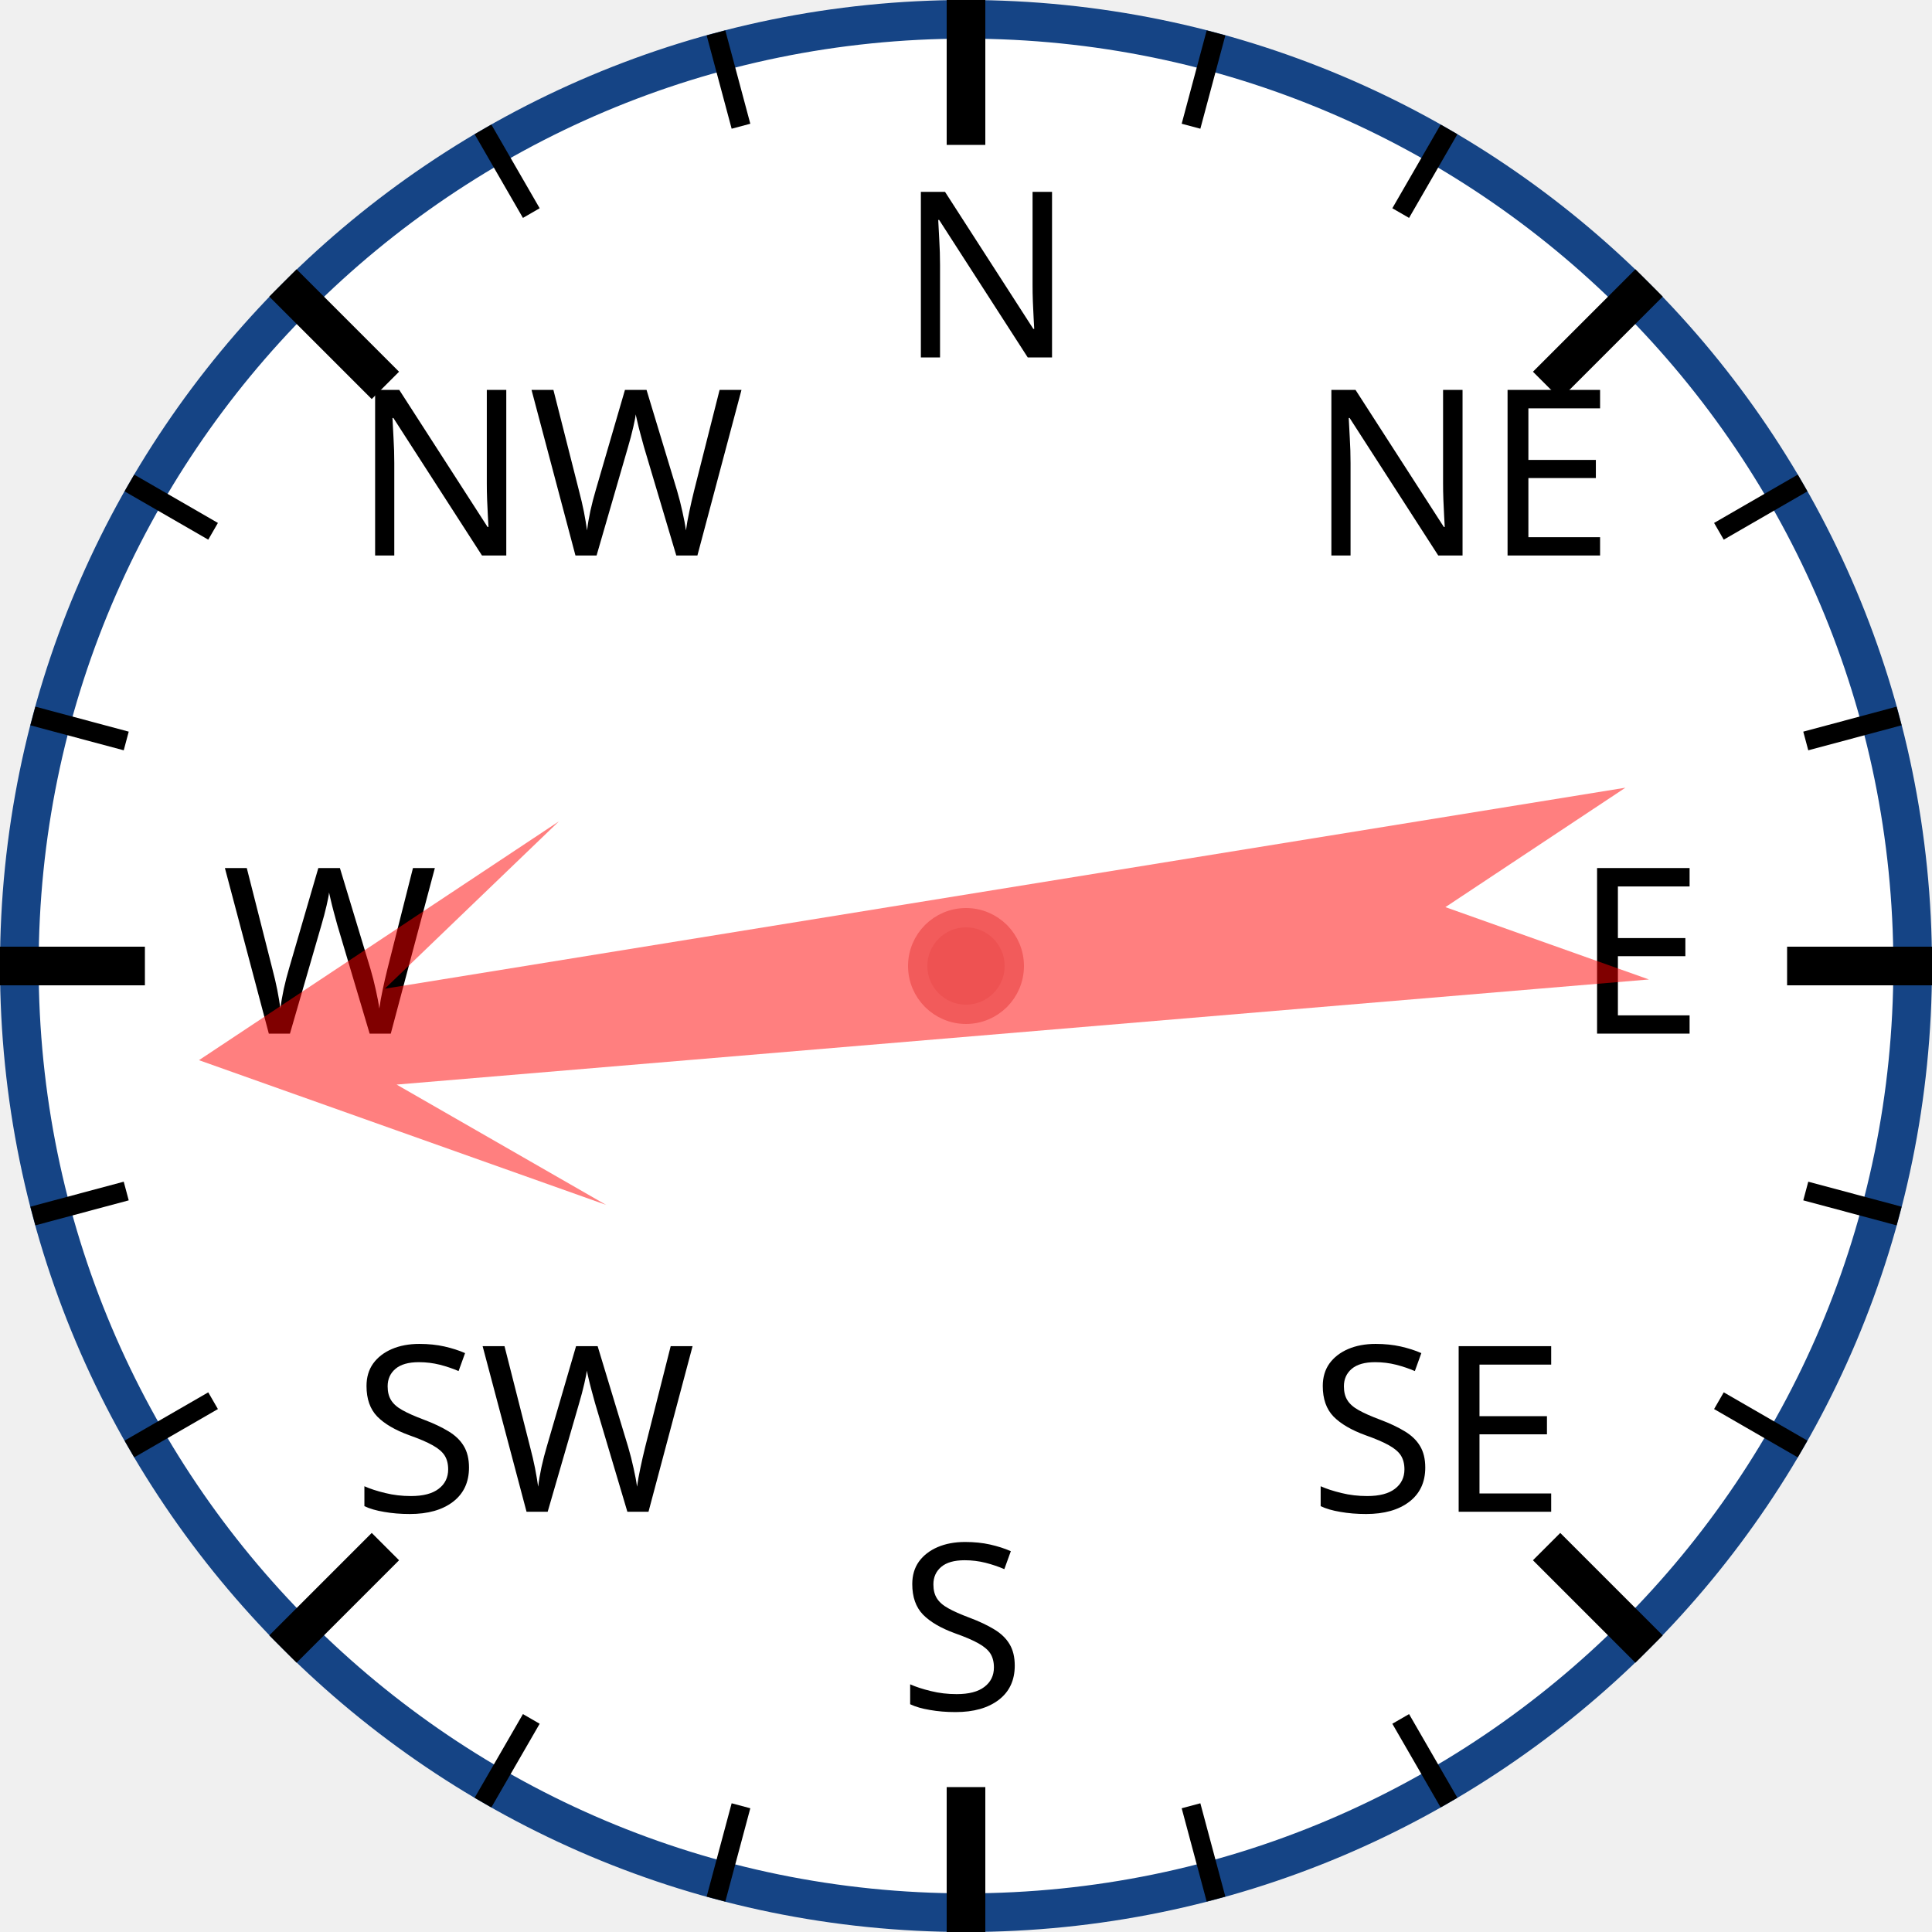
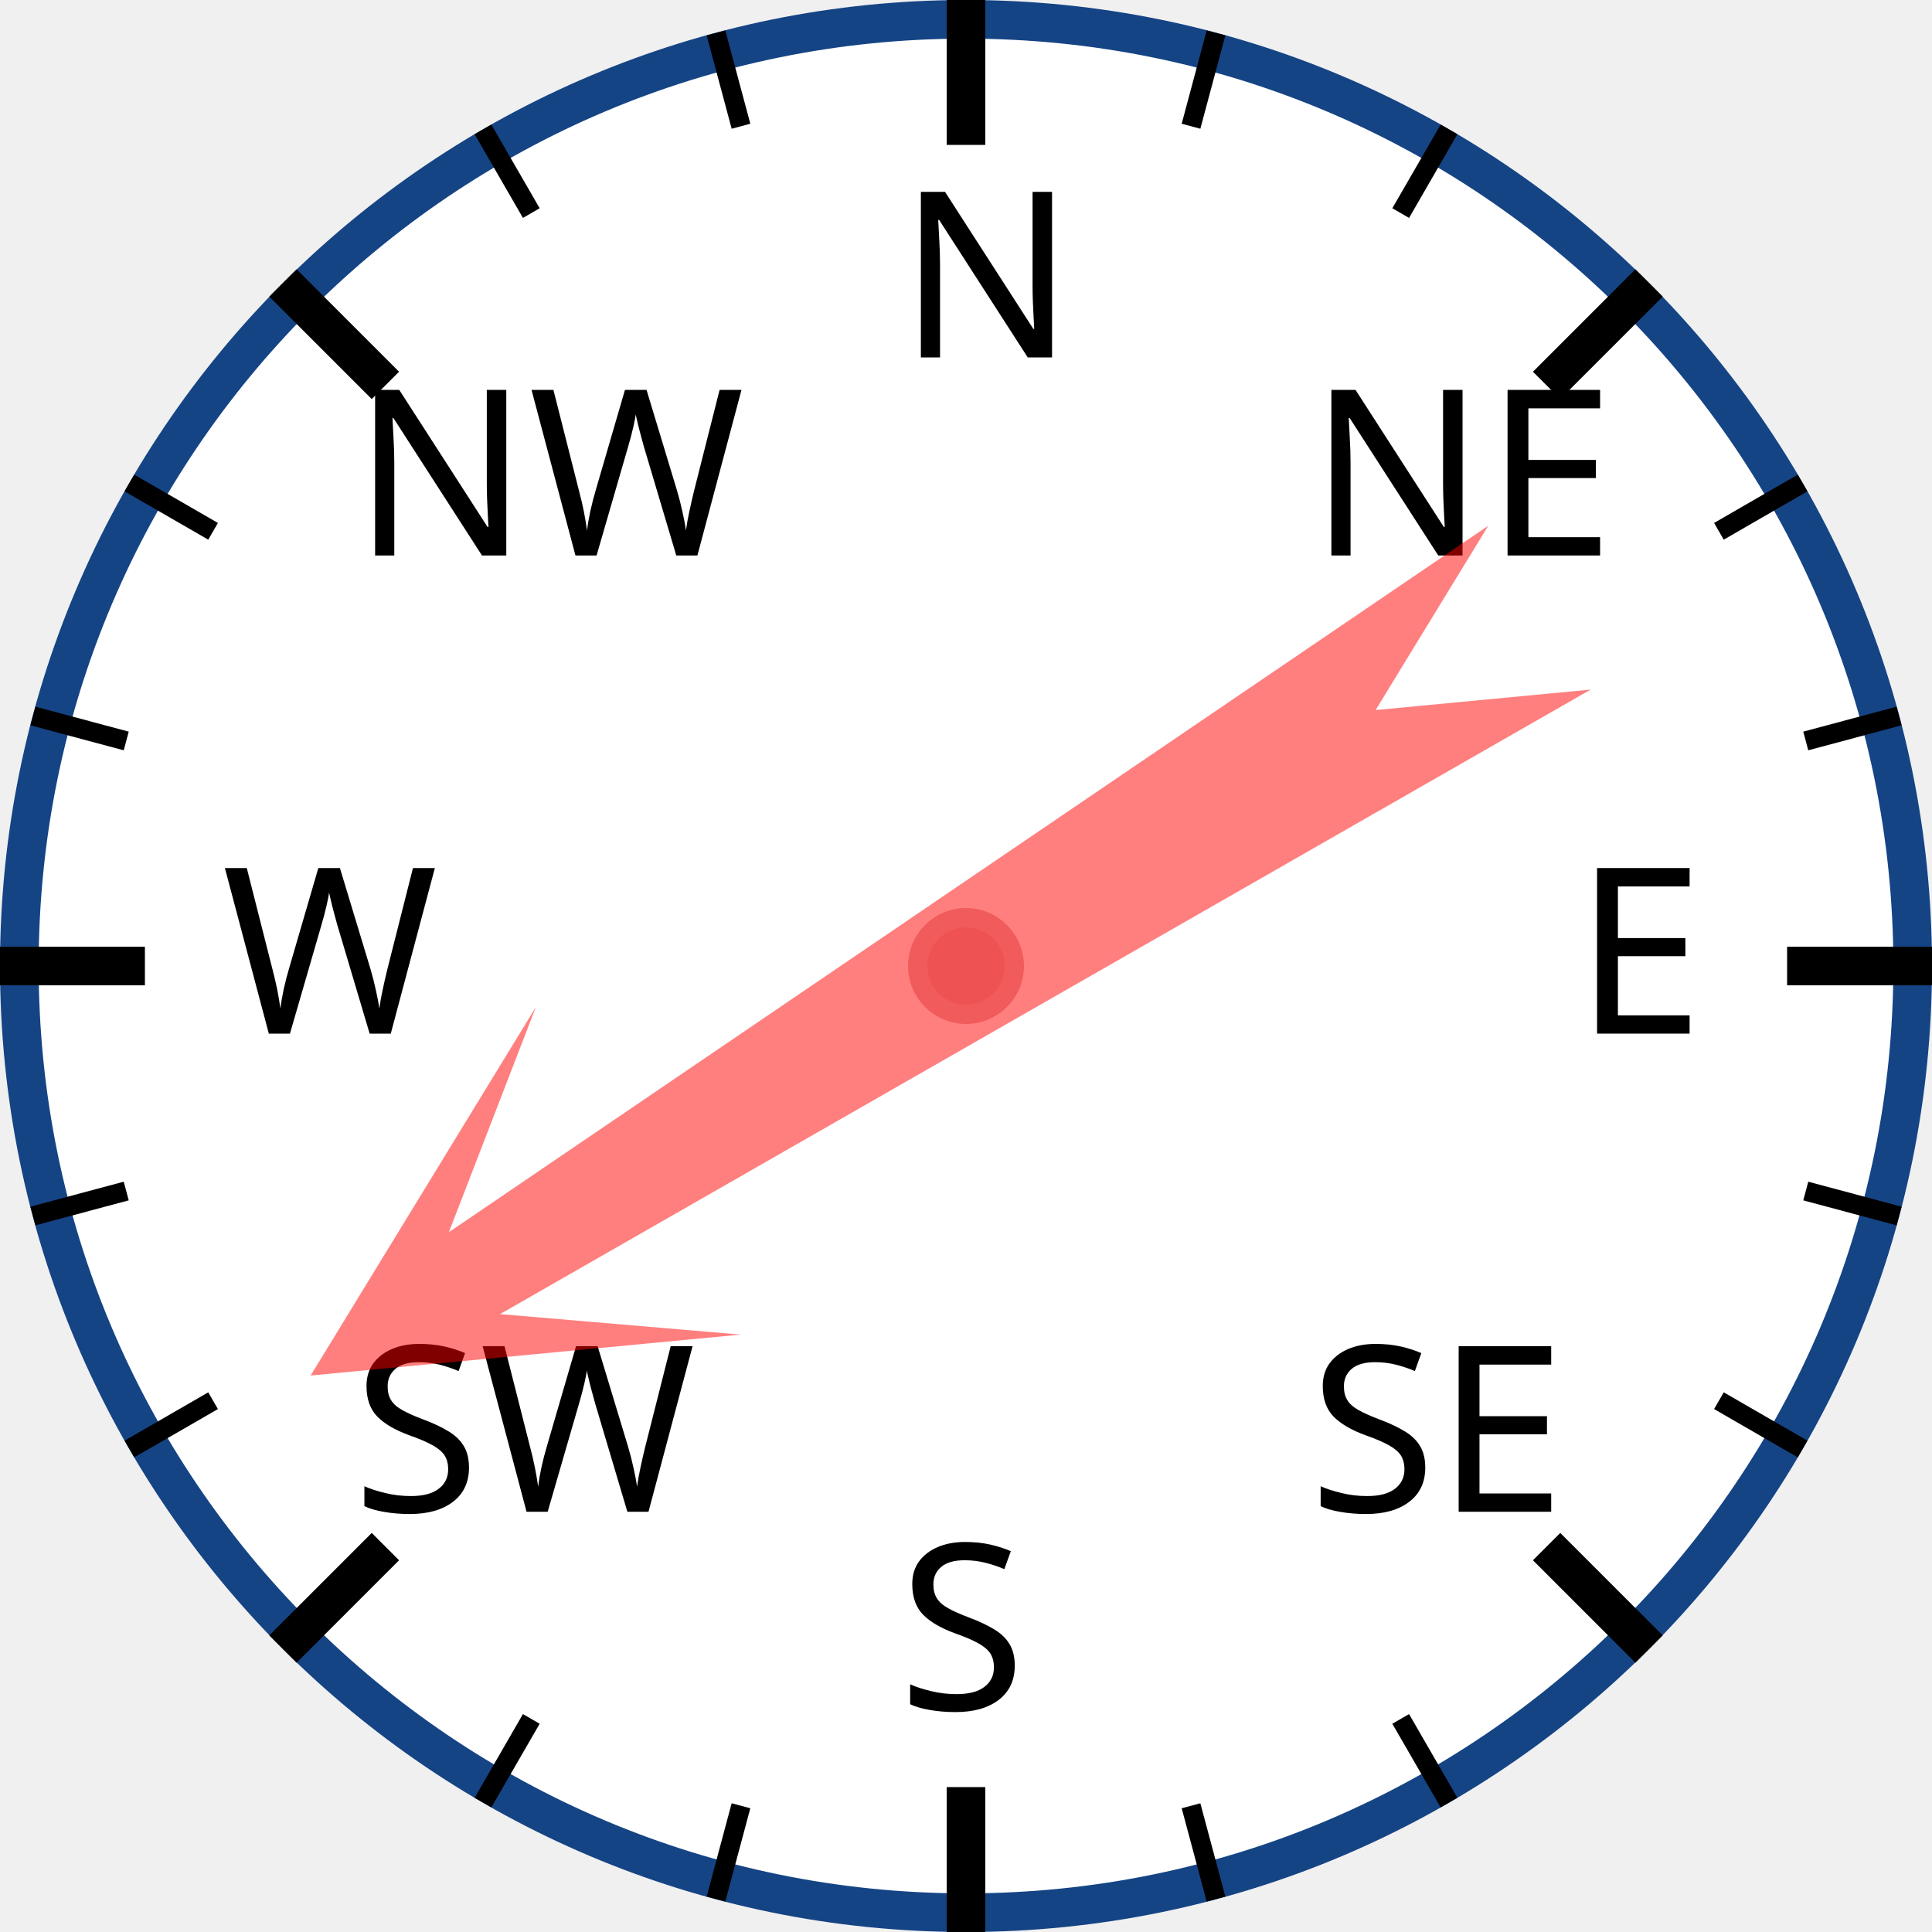
<svg xmlns="http://www.w3.org/2000/svg" width="120px" height="120px" viewBox="0 0 200 200">
  <circle cx="100" cy="100" r="98" style="fill: white; stroke: #154485; stroke-width: 4;" />
  <text x="93.0" y="37.0" style="font-family: sans-serif; font-size: 18pt;">N</text>
  <line x1="100.0" y1="0.0" x2="100.0" y2="15.0" style="stroke: black; stroke-width: 4;" />
  <line x1="74.118" y1="3.407" x2="76.706" y2="13.067" style="stroke: black; stroke-width: 2;" />
  <line x1="50" y1="13.397" x2="55" y2="22.058" style="stroke: black; stroke-width: 2;" />
  <text x="36.503" y="57.503" style="font-family: sans-serif; font-size: 18pt;">NW</text>
  <line x1="29.289" y1="29.289" x2="39.896" y2="39.896" style="stroke: black; stroke-width: 4;" />
  <line x1="13.397" y1="50" x2="22.058" y2="55" style="stroke: black; stroke-width: 2;" />
  <line x1="3.407" y1="74.118" x2="13.067" y2="76.706" style="stroke: black; stroke-width: 2;" />
  <text x="23.0" y="107.0" style="font-family: sans-serif; font-size: 18pt;">W</text>
  <line x1="0.0" y1="100.0" x2="15.0" y2="100.0" style="stroke: black; stroke-width: 4;" />
  <line x1="3.407" y1="125.882" x2="13.067" y2="123.294" style="stroke: black; stroke-width: 2;" />
  <line x1="13.397" y1="150" x2="22.058" y2="145" style="stroke: black; stroke-width: 2;" />
  <text x="36.503" y="156.497" style="font-family: sans-serif; font-size: 18pt;">SW</text>
  <line x1="29.289" y1="170.711" x2="39.896" y2="160.104" style="stroke: black; stroke-width: 4;" />
  <line x1="50" y1="186.603" x2="55" y2="177.942" style="stroke: black; stroke-width: 2;" />
  <line x1="74.118" y1="196.593" x2="76.706" y2="186.933" style="stroke: black; stroke-width: 2;" />
  <text x="93" y="177.0" style="font-family: sans-serif; font-size: 18pt;">S</text>
  <line x1="100" y1="200.0" x2="100" y2="185.0" style="stroke: black; stroke-width: 4;" />
  <line x1="125.882" y1="196.593" x2="123.294" y2="186.933" style="stroke: black; stroke-width: 2;" />
  <line x1="150.0" y1="186.603" x2="145.0" y2="177.942" style="stroke: black; stroke-width: 2;" />
  <text x="135.497" y="156.497" style="font-family: sans-serif; font-size: 18pt;">SE</text>
  <line x1="170.711" y1="170.711" x2="160.104" y2="160.104" style="stroke: black; stroke-width: 4;" />
  <line x1="186.603" y1="150" x2="177.942" y2="145" style="stroke: black; stroke-width: 2;" />
  <line x1="196.593" y1="125.882" x2="186.933" y2="123.294" style="stroke: black; stroke-width: 2;" />
  <text x="163.0" y="107" style="font-family: sans-serif; font-size: 18pt;">E</text>
  <line x1="200.0" y1="100" x2="185.0" y2="100" style="stroke: black; stroke-width: 4;" />
  <line x1="196.593" y1="74.118" x2="186.933" y2="76.706" style="stroke: black; stroke-width: 2;" />
  <line x1="186.603" y1="50" x2="177.942" y2="55" style="stroke: black; stroke-width: 2;" />
  <text x="135.497" y="57.503" style="font-family: sans-serif; font-size: 18pt;">NE</text>
  <line x1="170.711" y1="29.289" x2="160.104" y2="39.896" style="stroke: black; stroke-width: 4;" />
  <line x1="150" y1="13.397" x2="145" y2="22.058" style="stroke: black; stroke-width: 2;" />
  <line x1="125.882" y1="3.407" x2="123.294" y2="13.067" style="stroke: black; stroke-width: 2;" />
-   <polygon points="100 20 120 60 105 40 110 170 100 150 90 170 95 40 80 60" style="fill: red; fill-opacity: 0.5;" transform="rotate(263,100,100)" />
+   <polygon points="100 20 120 60 105 40 110 170 100 150 90 170 95 40 80 60" style="fill: red; fill-opacity: 0.5;" transform="rotate(238,100,100)" />
  <circle cx="100" cy="100" r="5" style="fill: #EE5252; stroke: #F25B5B; stroke-width: 2;" />
</svg>
